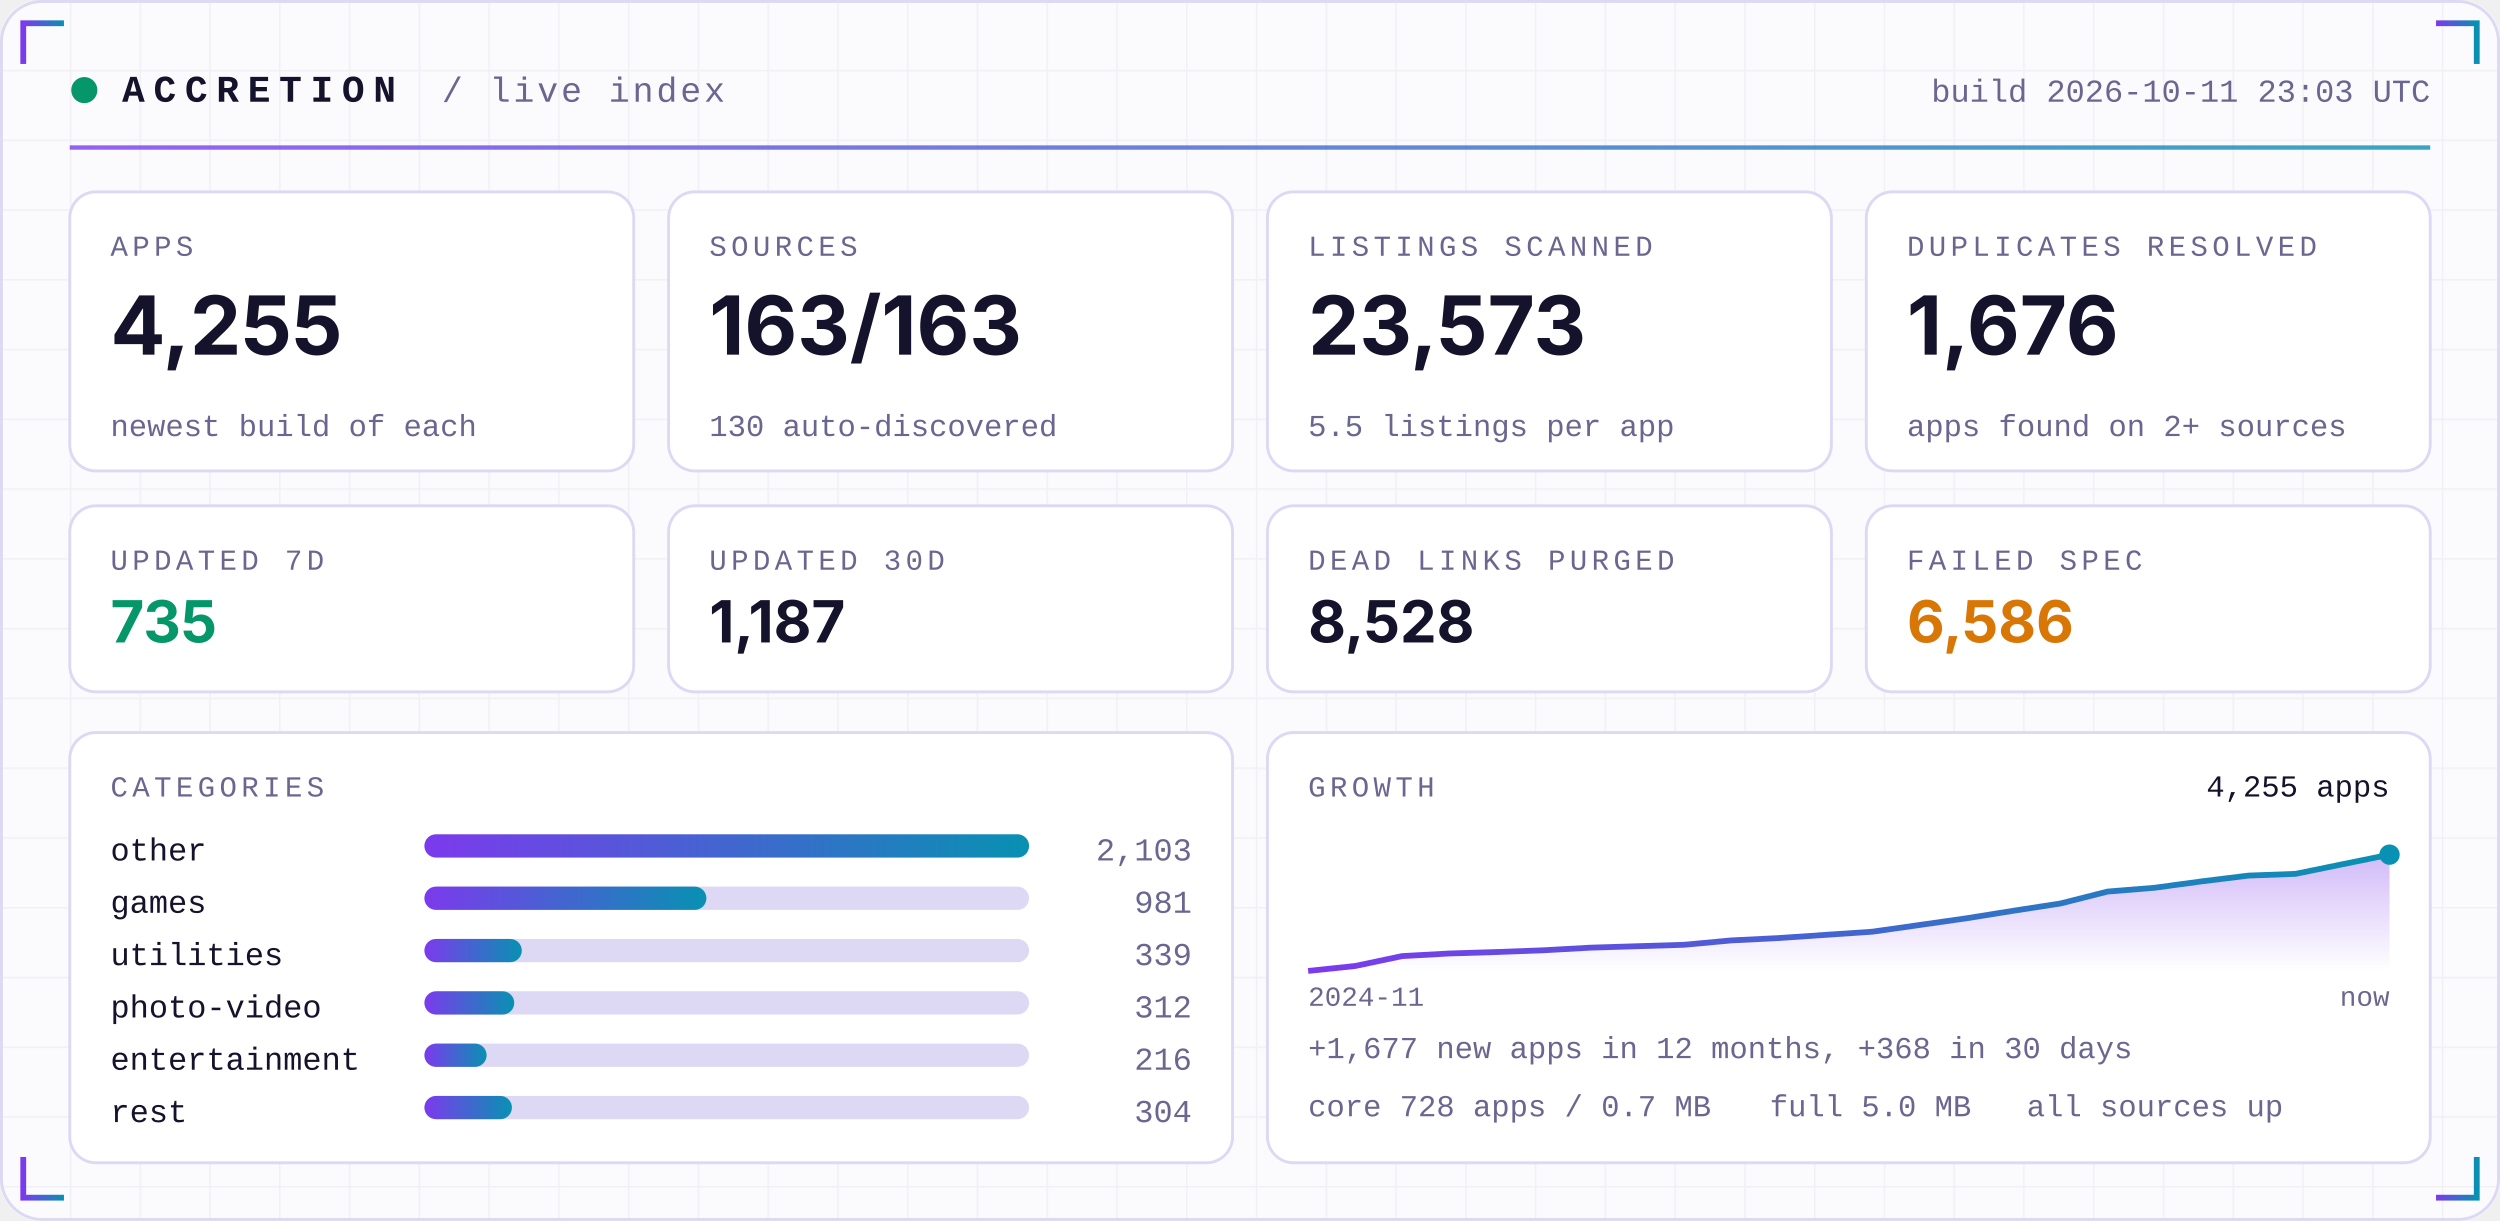
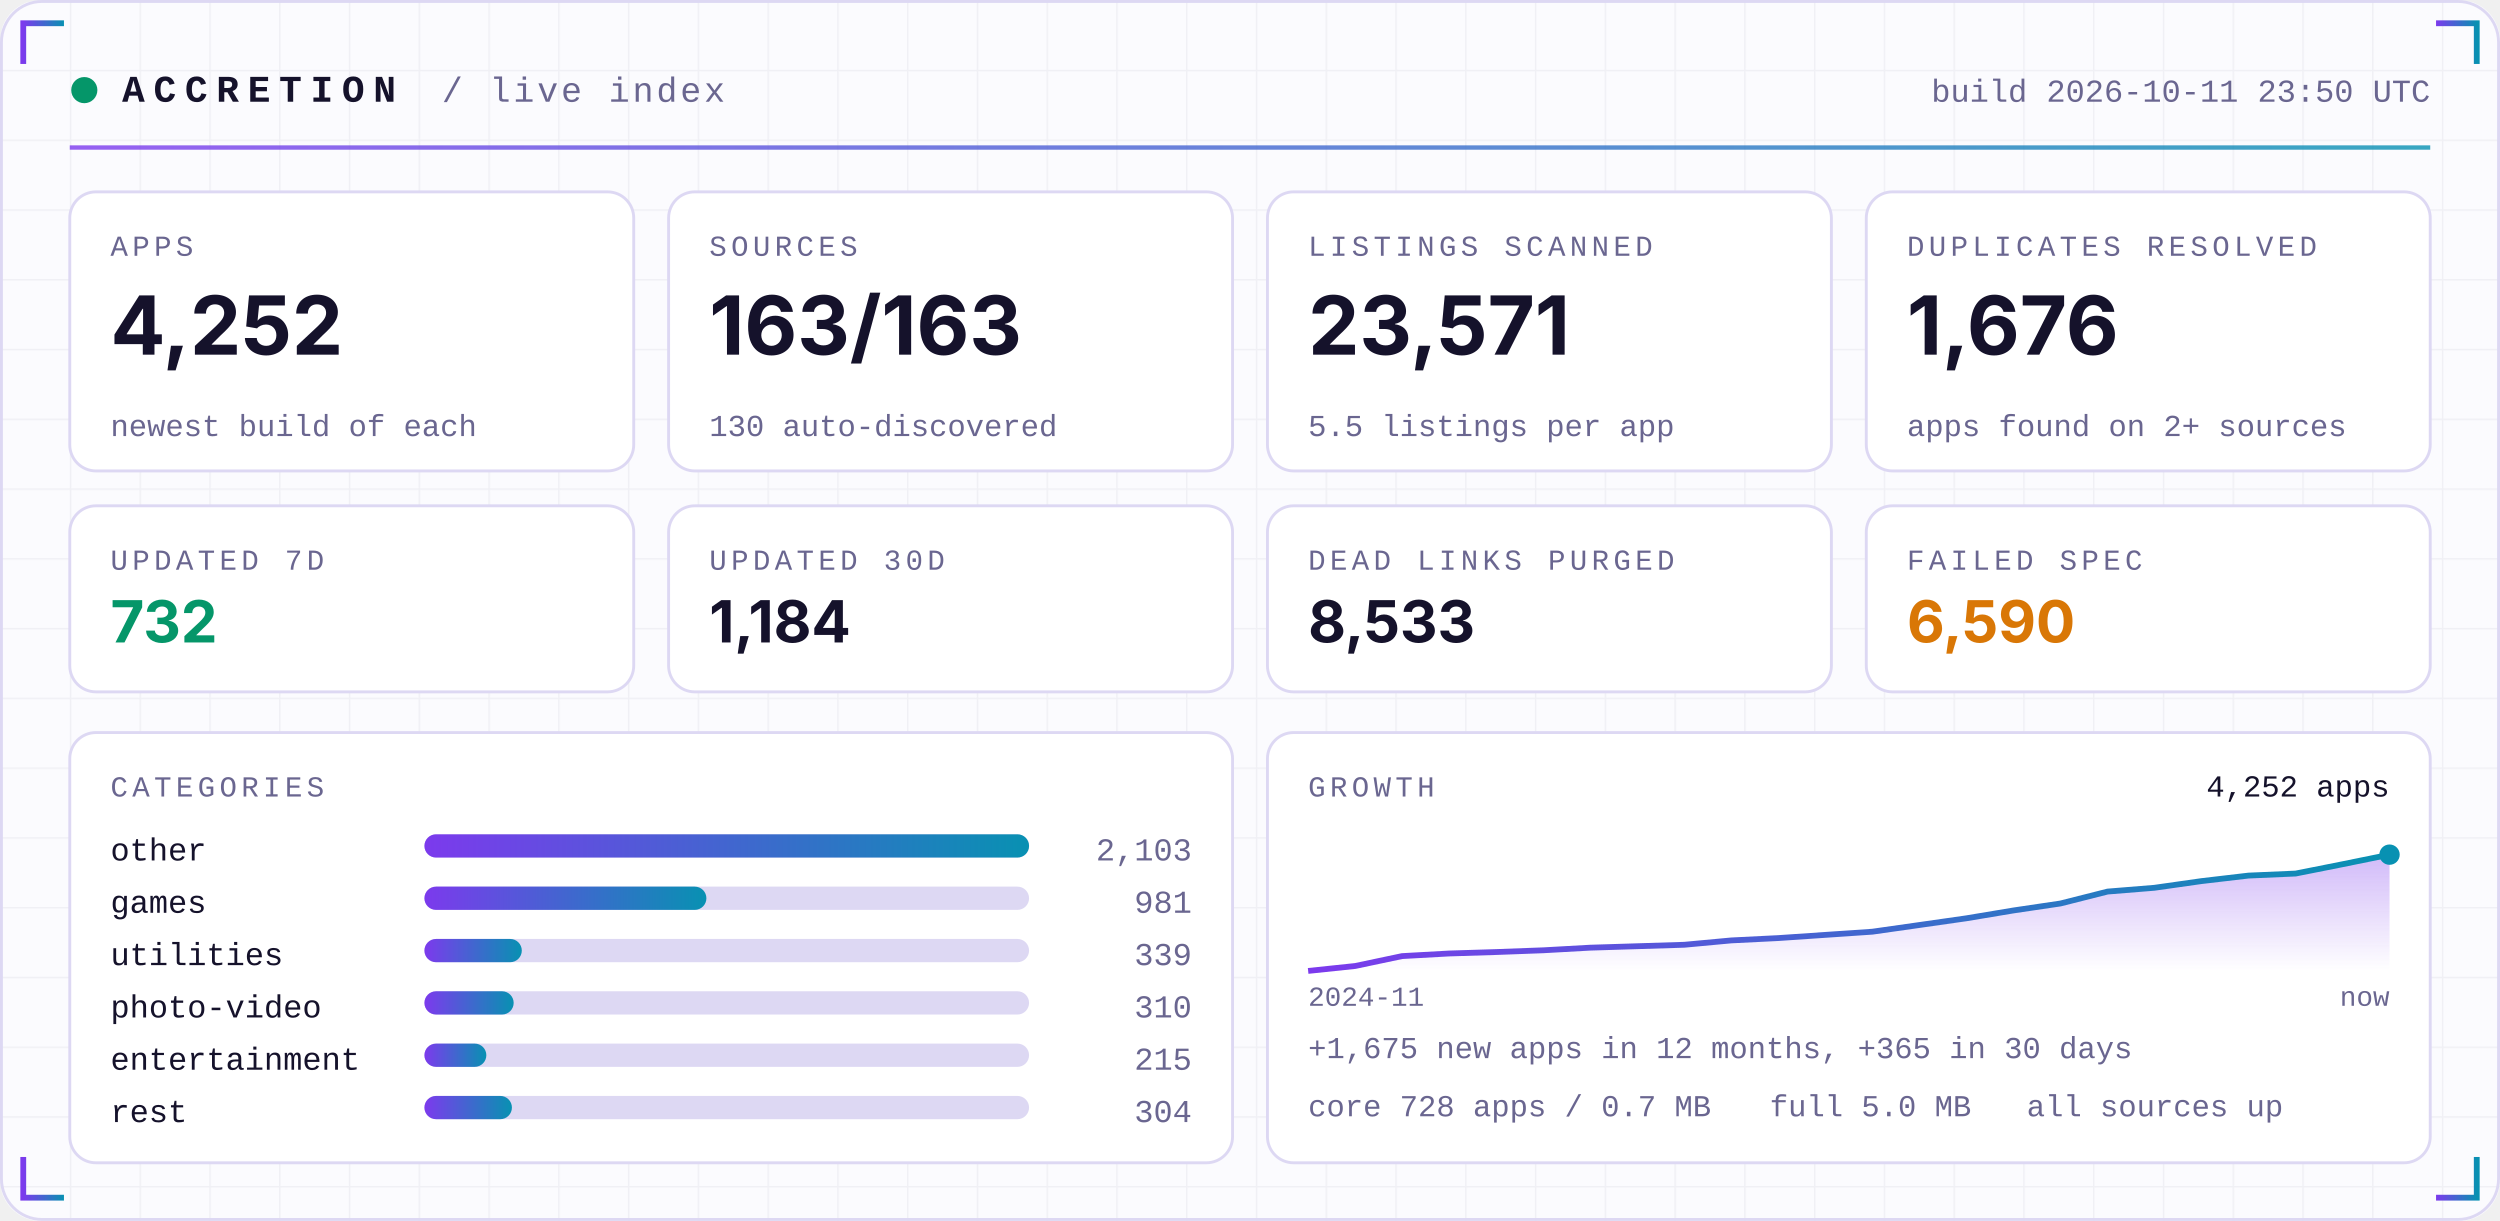
<svg xmlns="http://www.w3.org/2000/svg" width="860" height="420" viewBox="0 0 860 420" role="img">
  <defs>
    <linearGradient id="acc" x1="0" x2="1">
      <stop offset="0" stop-color="#7C3AED" />
      <stop offset="1" stop-color="#0891B2" />
    </linearGradient>
    <linearGradient id="area" x1="0" x2="0" y1="0" y2="1">
      <stop offset="0" stop-color="#7C3AED" stop-opacity="0.35" />
      <stop offset="1" stop-color="#7C3AED" stop-opacity="0" />
    </linearGradient>
    <pattern id="grid" width="24" height="24" patternUnits="userSpaceOnUse">
      <path d="M24 0H0V24" fill="none" stroke="#1E1B4B" stroke-opacity="0.05" />
    </pattern>
  </defs>
  <rect width="860" height="420" rx="14" fill="#FBFBFE" />
  <rect width="860" height="420" rx="14" fill="url(#grid)" />
  <rect x="0.5" y="0.5" width="859" height="419" rx="14" fill="none" stroke="#DDD8F3" />
  <path d="M8 22 V8 H22" stroke="url(#acc)" stroke-width="2" fill="none" />
  <path d="M852 22 V8 H838" stroke="url(#acc)" stroke-width="2" fill="none" />
  <path d="M8 398 V412 H22" stroke="url(#acc)" stroke-width="2" fill="none" />
  <path d="M852 398 V412 H838" stroke="url(#acc)" stroke-width="2" fill="none" />
  <circle cx="29" cy="31" r="4.5" fill="#059669">
    <animate attributeName="opacity" values="1;0.25;1" dur="2.4s" repeatCount="indefinite" />
  </circle>
  <text x="42" y="35" font-family="ui-monospace,SFMono-Regular,Menlo,Consolas,'Liberation Mono',monospace" font-size="13" font-weight="700" fill="#15122B" text-anchor="start" letter-spacing="3">ACCRETION</text>
  <text x="152" y="35" font-family="ui-monospace,SFMono-Regular,Menlo,Consolas,'Liberation Mono',monospace" font-size="12" font-weight="400" fill="#6A6690" text-anchor="start" letter-spacing="1">/ live index</text>
-   <text x="836" y="35" font-family="ui-monospace,SFMono-Regular,Menlo,Consolas,'Liberation Mono',monospace" font-size="11" font-weight="400" fill="#6A6690" text-anchor="end" letter-spacing="0">build 2026-10-11 23:03 UTC</text>
+   <text x="836" y="35" font-family="ui-monospace,SFMono-Regular,Menlo,Consolas,'Liberation Mono',monospace" font-size="11" font-weight="400" fill="#6A6690" text-anchor="end" letter-spacing="0">build 2026-10-11 23:50 UTC</text>
  <rect x="24" y="50" width="812" height="1.5" fill="url(#acc)" opacity="0.8" />
  <rect x="24.0" y="66" width="194.0" height="96" rx="9" fill="#FFFFFF" stroke="#DDD8F3" />
  <text x="38.0" y="88" font-family="ui-monospace,SFMono-Regular,Menlo,Consolas,'Liberation Mono',monospace" font-size="10" font-weight="400" fill="#6A6690" text-anchor="start" letter-spacing="1.5">APPS</text>
-   <text x="38.0" y="122" font-family="-apple-system,BlinkMacSystemFont,'Segoe UI',Inter,Helvetica,Arial,sans-serif" font-size="28" font-weight="700" fill="#15122B" text-anchor="start" letter-spacing="0">4,255</text>
+   <text x="38.0" y="122" font-family="-apple-system,BlinkMacSystemFont,'Segoe UI',Inter,Helvetica,Arial,sans-serif" font-size="28" font-weight="700" fill="#15122B" text-anchor="start" letter-spacing="0">4,252</text>
  <text x="38.0" y="150" font-family="ui-monospace,SFMono-Regular,Menlo,Consolas,'Liberation Mono',monospace" font-size="10.5" font-weight="400" fill="#6A6690" text-anchor="start" letter-spacing="0">newest build of each</text>
  <rect x="230.0" y="66" width="194.0" height="96" rx="9" fill="#FFFFFF" stroke="#DDD8F3" />
  <text x="244.0" y="88" font-family="ui-monospace,SFMono-Regular,Menlo,Consolas,'Liberation Mono',monospace" font-size="10" font-weight="400" fill="#6A6690" text-anchor="start" letter-spacing="1.5">SOURCES</text>
  <text x="244.0" y="122" font-family="-apple-system,BlinkMacSystemFont,'Segoe UI',Inter,Helvetica,Arial,sans-serif" font-size="28" font-weight="700" fill="#15122B" text-anchor="start" letter-spacing="0">163/163</text>
  <text x="244.0" y="150" font-family="ui-monospace,SFMono-Regular,Menlo,Consolas,'Liberation Mono',monospace" font-size="10.5" font-weight="400" fill="#6A6690" text-anchor="start" letter-spacing="0">130 auto-discovered</text>
  <rect x="436.0" y="66" width="194.0" height="96" rx="9" fill="#FFFFFF" stroke="#DDD8F3" />
  <text x="450.0" y="88" font-family="ui-monospace,SFMono-Regular,Menlo,Consolas,'Liberation Mono',monospace" font-size="10" font-weight="400" fill="#6A6690" text-anchor="start" letter-spacing="1.5">LISTINGS SCANNED</text>
-   <text x="450.0" y="122" font-family="-apple-system,BlinkMacSystemFont,'Segoe UI',Inter,Helvetica,Arial,sans-serif" font-size="28" font-weight="700" fill="#15122B" text-anchor="start" letter-spacing="0">23,573</text>
+   <text x="450.0" y="122" font-family="-apple-system,BlinkMacSystemFont,'Segoe UI',Inter,Helvetica,Arial,sans-serif" font-size="28" font-weight="700" fill="#15122B" text-anchor="start" letter-spacing="0">23,571</text>
  <text x="450.0" y="150" font-family="ui-monospace,SFMono-Regular,Menlo,Consolas,'Liberation Mono',monospace" font-size="10.5" font-weight="400" fill="#6A6690" text-anchor="start" letter-spacing="0">5.5 listings per app</text>
  <rect x="642.0" y="66" width="194.0" height="96" rx="9" fill="#FFFFFF" stroke="#DDD8F3" />
  <text x="656.0" y="88" font-family="ui-monospace,SFMono-Regular,Menlo,Consolas,'Liberation Mono',monospace" font-size="10" font-weight="400" fill="#6A6690" text-anchor="start" letter-spacing="1.5">DUPLICATES RESOLVED</text>
  <text x="656.0" y="122" font-family="-apple-system,BlinkMacSystemFont,'Segoe UI',Inter,Helvetica,Arial,sans-serif" font-size="28" font-weight="700" fill="#15122B" text-anchor="start" letter-spacing="0">1,676</text>
  <text x="656.0" y="150" font-family="ui-monospace,SFMono-Regular,Menlo,Consolas,'Liberation Mono',monospace" font-size="10.5" font-weight="400" fill="#6A6690" text-anchor="start" letter-spacing="0">apps found on 2+ sources</text>
  <rect x="24.0" y="174" width="194.0" height="64" rx="9" fill="#FFFFFF" stroke="#DDD8F3" />
  <text x="38.0" y="196" font-family="ui-monospace,SFMono-Regular,Menlo,Consolas,'Liberation Mono',monospace" font-size="10" font-weight="400" fill="#6A6690" text-anchor="start" letter-spacing="1.5">UPDATED 7D</text>
-   <text x="38.0" y="221" font-family="-apple-system,BlinkMacSystemFont,'Segoe UI',Inter,Helvetica,Arial,sans-serif" font-size="20" font-weight="700" fill="#059669" text-anchor="start" letter-spacing="0">735</text>
+   <text x="38.0" y="221" font-family="-apple-system,BlinkMacSystemFont,'Segoe UI',Inter,Helvetica,Arial,sans-serif" font-size="20" font-weight="700" fill="#059669" text-anchor="start" letter-spacing="0">732</text>
  <rect x="230.0" y="174" width="194.0" height="64" rx="9" fill="#FFFFFF" stroke="#DDD8F3" />
  <text x="244.0" y="196" font-family="ui-monospace,SFMono-Regular,Menlo,Consolas,'Liberation Mono',monospace" font-size="10" font-weight="400" fill="#6A6690" text-anchor="start" letter-spacing="1.5">UPDATED 30D</text>
-   <text x="244.0" y="221" font-family="-apple-system,BlinkMacSystemFont,'Segoe UI',Inter,Helvetica,Arial,sans-serif" font-size="20" font-weight="700" fill="#15122B" text-anchor="start" letter-spacing="0">1,187</text>
+   <text x="244.0" y="221" font-family="-apple-system,BlinkMacSystemFont,'Segoe UI',Inter,Helvetica,Arial,sans-serif" font-size="20" font-weight="700" fill="#15122B" text-anchor="start" letter-spacing="0">1,184</text>
  <rect x="436.0" y="174" width="194.0" height="64" rx="9" fill="#FFFFFF" stroke="#DDD8F3" />
  <text x="450.0" y="196" font-family="ui-monospace,SFMono-Regular,Menlo,Consolas,'Liberation Mono',monospace" font-size="10" font-weight="400" fill="#6A6690" text-anchor="start" letter-spacing="1.5">DEAD LINKS PURGED</text>
-   <text x="450.0" y="221" font-family="-apple-system,BlinkMacSystemFont,'Segoe UI',Inter,Helvetica,Arial,sans-serif" font-size="20" font-weight="700" fill="#15122B" text-anchor="start" letter-spacing="0">8,528</text>
+   <text x="450.0" y="221" font-family="-apple-system,BlinkMacSystemFont,'Segoe UI',Inter,Helvetica,Arial,sans-serif" font-size="20" font-weight="700" fill="#15122B" text-anchor="start" letter-spacing="0">8,533</text>
  <rect x="642.0" y="174" width="194.0" height="64" rx="9" fill="#FFFFFF" stroke="#DDD8F3" />
  <text x="656.0" y="196" font-family="ui-monospace,SFMono-Regular,Menlo,Consolas,'Liberation Mono',monospace" font-size="10" font-weight="400" fill="#6A6690" text-anchor="start" letter-spacing="1.5">FAILED SPEC</text>
-   <text x="656.0" y="221" font-family="-apple-system,BlinkMacSystemFont,'Segoe UI',Inter,Helvetica,Arial,sans-serif" font-size="20" font-weight="700" fill="#D97706" text-anchor="start" letter-spacing="0">6,586</text>
+   <text x="656.0" y="221" font-family="-apple-system,BlinkMacSystemFont,'Segoe UI',Inter,Helvetica,Arial,sans-serif" font-size="20" font-weight="700" fill="#D97706" text-anchor="start" letter-spacing="0">6,590</text>
  <rect x="24" y="252" width="400.0" height="148" rx="9" fill="#FFFFFF" stroke="#DDD8F3" />
  <rect x="436.0" y="252" width="400.0" height="148" rx="9" fill="#FFFFFF" stroke="#DDD8F3" />
  <text x="38" y="274" font-family="ui-monospace,SFMono-Regular,Menlo,Consolas,'Liberation Mono',monospace" font-size="10" font-weight="400" fill="#6A6690" text-anchor="start" letter-spacing="1.5">CATEGORIES</text>
  <text x="38" y="296" font-family="ui-monospace,SFMono-Regular,Menlo,Consolas,'Liberation Mono',monospace" font-size="11" font-weight="400" fill="#15122B" text-anchor="start" letter-spacing="0">other</text>
  <rect x="146" y="287" width="208.0" height="8" rx="4" fill="#DDD8F3" />
  <rect x="146" y="287" width="208.0" height="8" rx="4" fill="url(#acc)" />
  <text x="410.0" y="296" font-family="ui-monospace,SFMono-Regular,Menlo,Consolas,'Liberation Mono',monospace" font-size="11" font-weight="400" fill="#6A6690" text-anchor="end" letter-spacing="0">2,103</text>
  <text x="38" y="314" font-family="ui-monospace,SFMono-Regular,Menlo,Consolas,'Liberation Mono',monospace" font-size="11" font-weight="400" fill="#15122B" text-anchor="start" letter-spacing="0">games</text>
  <rect x="146" y="305" width="208.0" height="8" rx="4" fill="#DDD8F3" />
  <rect x="146" y="305" width="97.0" height="8" rx="4" fill="url(#acc)" />
  <text x="410.0" y="314" font-family="ui-monospace,SFMono-Regular,Menlo,Consolas,'Liberation Mono',monospace" font-size="11" font-weight="400" fill="#6A6690" text-anchor="end" letter-spacing="0">981</text>
  <text x="38" y="332" font-family="ui-monospace,SFMono-Regular,Menlo,Consolas,'Liberation Mono',monospace" font-size="11" font-weight="400" fill="#15122B" text-anchor="start" letter-spacing="0">utilities</text>
  <rect x="146" y="323" width="208.0" height="8" rx="4" fill="#DDD8F3" />
  <rect x="146" y="323" width="33.5" height="8" rx="4" fill="url(#acc)" />
  <text x="410.0" y="332" font-family="ui-monospace,SFMono-Regular,Menlo,Consolas,'Liberation Mono',monospace" font-size="11" font-weight="400" fill="#6A6690" text-anchor="end" letter-spacing="0">339</text>
  <text x="38" y="350" font-family="ui-monospace,SFMono-Regular,Menlo,Consolas,'Liberation Mono',monospace" font-size="11" font-weight="400" fill="#15122B" text-anchor="start" letter-spacing="0">photo-video</text>
  <rect x="146" y="341" width="208.0" height="8" rx="4" fill="#DDD8F3" />
-   <rect x="146" y="341" width="30.9" height="8" rx="4" fill="url(#acc)" />
-   <text x="410.0" y="350" font-family="ui-monospace,SFMono-Regular,Menlo,Consolas,'Liberation Mono',monospace" font-size="11" font-weight="400" fill="#6A6690" text-anchor="end" letter-spacing="0">312</text>
+   <rect x="146" y="341" width="30.7" height="8" rx="4" fill="url(#acc)" />
+   <text x="410.0" y="350" font-family="ui-monospace,SFMono-Regular,Menlo,Consolas,'Liberation Mono',monospace" font-size="11" font-weight="400" fill="#6A6690" text-anchor="end" letter-spacing="0">310</text>
  <text x="38" y="368" font-family="ui-monospace,SFMono-Regular,Menlo,Consolas,'Liberation Mono',monospace" font-size="11" font-weight="400" fill="#15122B" text-anchor="start" letter-spacing="0">entertainment</text>
  <rect x="146" y="359" width="208.0" height="8" rx="4" fill="#DDD8F3" />
-   <rect x="146" y="359" width="21.4" height="8" rx="4" fill="url(#acc)" />
-   <text x="410.0" y="368" font-family="ui-monospace,SFMono-Regular,Menlo,Consolas,'Liberation Mono',monospace" font-size="11" font-weight="400" fill="#6A6690" text-anchor="end" letter-spacing="0">216</text>
+   <rect x="146" y="359" width="21.3" height="8" rx="4" fill="url(#acc)" />
+   <text x="410.0" y="368" font-family="ui-monospace,SFMono-Regular,Menlo,Consolas,'Liberation Mono',monospace" font-size="11" font-weight="400" fill="#6A6690" text-anchor="end" letter-spacing="0">215</text>
  <text x="38" y="386" font-family="ui-monospace,SFMono-Regular,Menlo,Consolas,'Liberation Mono',monospace" font-size="11" font-weight="400" fill="#15122B" text-anchor="start" letter-spacing="0">rest</text>
  <rect x="146" y="377" width="208.0" height="8" rx="4" fill="#DDD8F3" />
  <rect x="146" y="377" width="30.1" height="8" rx="4" fill="url(#acc)" />
  <text x="410.0" y="386" font-family="ui-monospace,SFMono-Regular,Menlo,Consolas,'Liberation Mono',monospace" font-size="11" font-weight="400" fill="#6A6690" text-anchor="end" letter-spacing="0">304</text>
  <text x="450.0" y="274" font-family="ui-monospace,SFMono-Regular,Menlo,Consolas,'Liberation Mono',monospace" font-size="10" font-weight="400" fill="#6A6690" text-anchor="start" letter-spacing="1.5">GROWTH</text>
-   <polygon points="450.0,334 450.0,334.0 466.2,332.3 482.3,328.9 498.5,328.0 514.7,327.5 530.9,326.9 547.0,326.0 563.2,325.5 579.4,325.0 595.6,323.5 611.7,322.7 627.9,321.6 644.1,320.5 660.3,318.2 676.4,315.9 692.6,313.3 708.8,310.8 725.0,306.7 741.1,305.4 757.3,303.2 773.5,301.2 789.7,300.6 805.8,297.3 822.0,294.0 822.0,334" fill="url(#area)" />
-   <polyline points="450.0,334.0 466.2,332.3 482.3,328.9 498.5,328.0 514.7,327.5 530.9,326.9 547.0,326.0 563.2,325.5 579.4,325.0 595.6,323.5 611.7,322.7 627.9,321.6 644.1,320.5 660.3,318.2 676.4,315.9 692.6,313.3 708.8,310.8 725.0,306.7 741.1,305.4 757.3,303.2 773.5,301.2 789.7,300.6 805.8,297.3 822.0,294.0" fill="none" stroke="url(#acc)" stroke-width="2" stroke-linejoin="round" />
+   <polygon points="450.0,334 450.0,334.0 466.2,332.3 482.3,328.9 498.5,328.0 514.7,327.5 530.9,326.9 547.0,326.0 563.2,325.5 579.4,325.0 595.6,323.5 611.7,322.7 627.9,321.6 644.1,320.5 660.3,318.2 676.4,315.9 692.6,313.2 708.8,310.8 725.0,306.7 741.1,305.4 757.3,303.1 773.5,301.2 789.7,300.5 805.8,297.3 822.0,294.0 822.0,334" fill="url(#area)" />
+   <polyline points="450.0,334.0 466.2,332.3 482.3,328.9 498.5,328.0 514.7,327.5 530.9,326.9 547.0,326.0 563.2,325.5 579.4,325.0 595.6,323.5 611.7,322.7 627.9,321.6 644.1,320.5 660.3,318.2 676.4,315.9 692.6,313.2 708.8,310.8 725.0,306.7 741.1,305.4 757.3,303.1 773.5,301.2 789.7,300.5 805.8,297.3 822.0,294.0" fill="none" stroke="url(#acc)" stroke-width="2" stroke-linejoin="round" />
  <circle cx="822.0" cy="294.0" r="3.5" fill="#0891B2" />
-   <text x="822.0" y="274" font-family="ui-monospace,SFMono-Regular,Menlo,Consolas,'Liberation Mono',monospace" font-size="10.5" font-weight="400" fill="#15122B" text-anchor="end" letter-spacing="0">4,255 apps</text>
+   <text x="822.0" y="274" font-family="ui-monospace,SFMono-Regular,Menlo,Consolas,'Liberation Mono',monospace" font-size="10.5" font-weight="400" fill="#15122B" text-anchor="end" letter-spacing="0">4,252 apps</text>
  <text x="450.0" y="346" font-family="ui-monospace,SFMono-Regular,Menlo,Consolas,'Liberation Mono',monospace" font-size="9.5" font-weight="400" fill="#6A6690" text-anchor="start" letter-spacing="0">2024-11</text>
  <text x="822.0" y="346" font-family="ui-monospace,SFMono-Regular,Menlo,Consolas,'Liberation Mono',monospace" font-size="9.5" font-weight="400" fill="#6A6690" text-anchor="end" letter-spacing="0">now</text>
-   <text x="450.0" y="364" font-family="ui-monospace,SFMono-Regular,Menlo,Consolas,'Liberation Mono',monospace" font-size="10.5" font-weight="400" fill="#6A6690" text-anchor="start" letter-spacing="0">+1,677 new apps in 12 months, +368 in 30 days</text>
+   <text x="450.0" y="364" font-family="ui-monospace,SFMono-Regular,Menlo,Consolas,'Liberation Mono',monospace" font-size="10.5" font-weight="400" fill="#6A6690" text-anchor="start" letter-spacing="0">+1,675 new apps in 12 months, +365 in 30 days</text>
  <text x="450.0" y="384" font-family="ui-monospace,SFMono-Regular,Menlo,Consolas,'Liberation Mono',monospace" font-size="10.5" font-weight="400" fill="#6A6690" text-anchor="start" letter-spacing="0">core 728 apps / 0.7 MB</text>
  <text x="608.8" y="384" font-family="ui-monospace,SFMono-Regular,Menlo,Consolas,'Liberation Mono',monospace" font-size="10.5" font-weight="400" fill="#6A6690" text-anchor="start" letter-spacing="0">full 5.0 MB</text>
  <text x="697.2" y="384" font-family="ui-monospace,SFMono-Regular,Menlo,Consolas,'Liberation Mono',monospace" font-size="10.5" font-weight="400" fill="#6A6690" text-anchor="start" letter-spacing="0">all sources up</text>
</svg>
